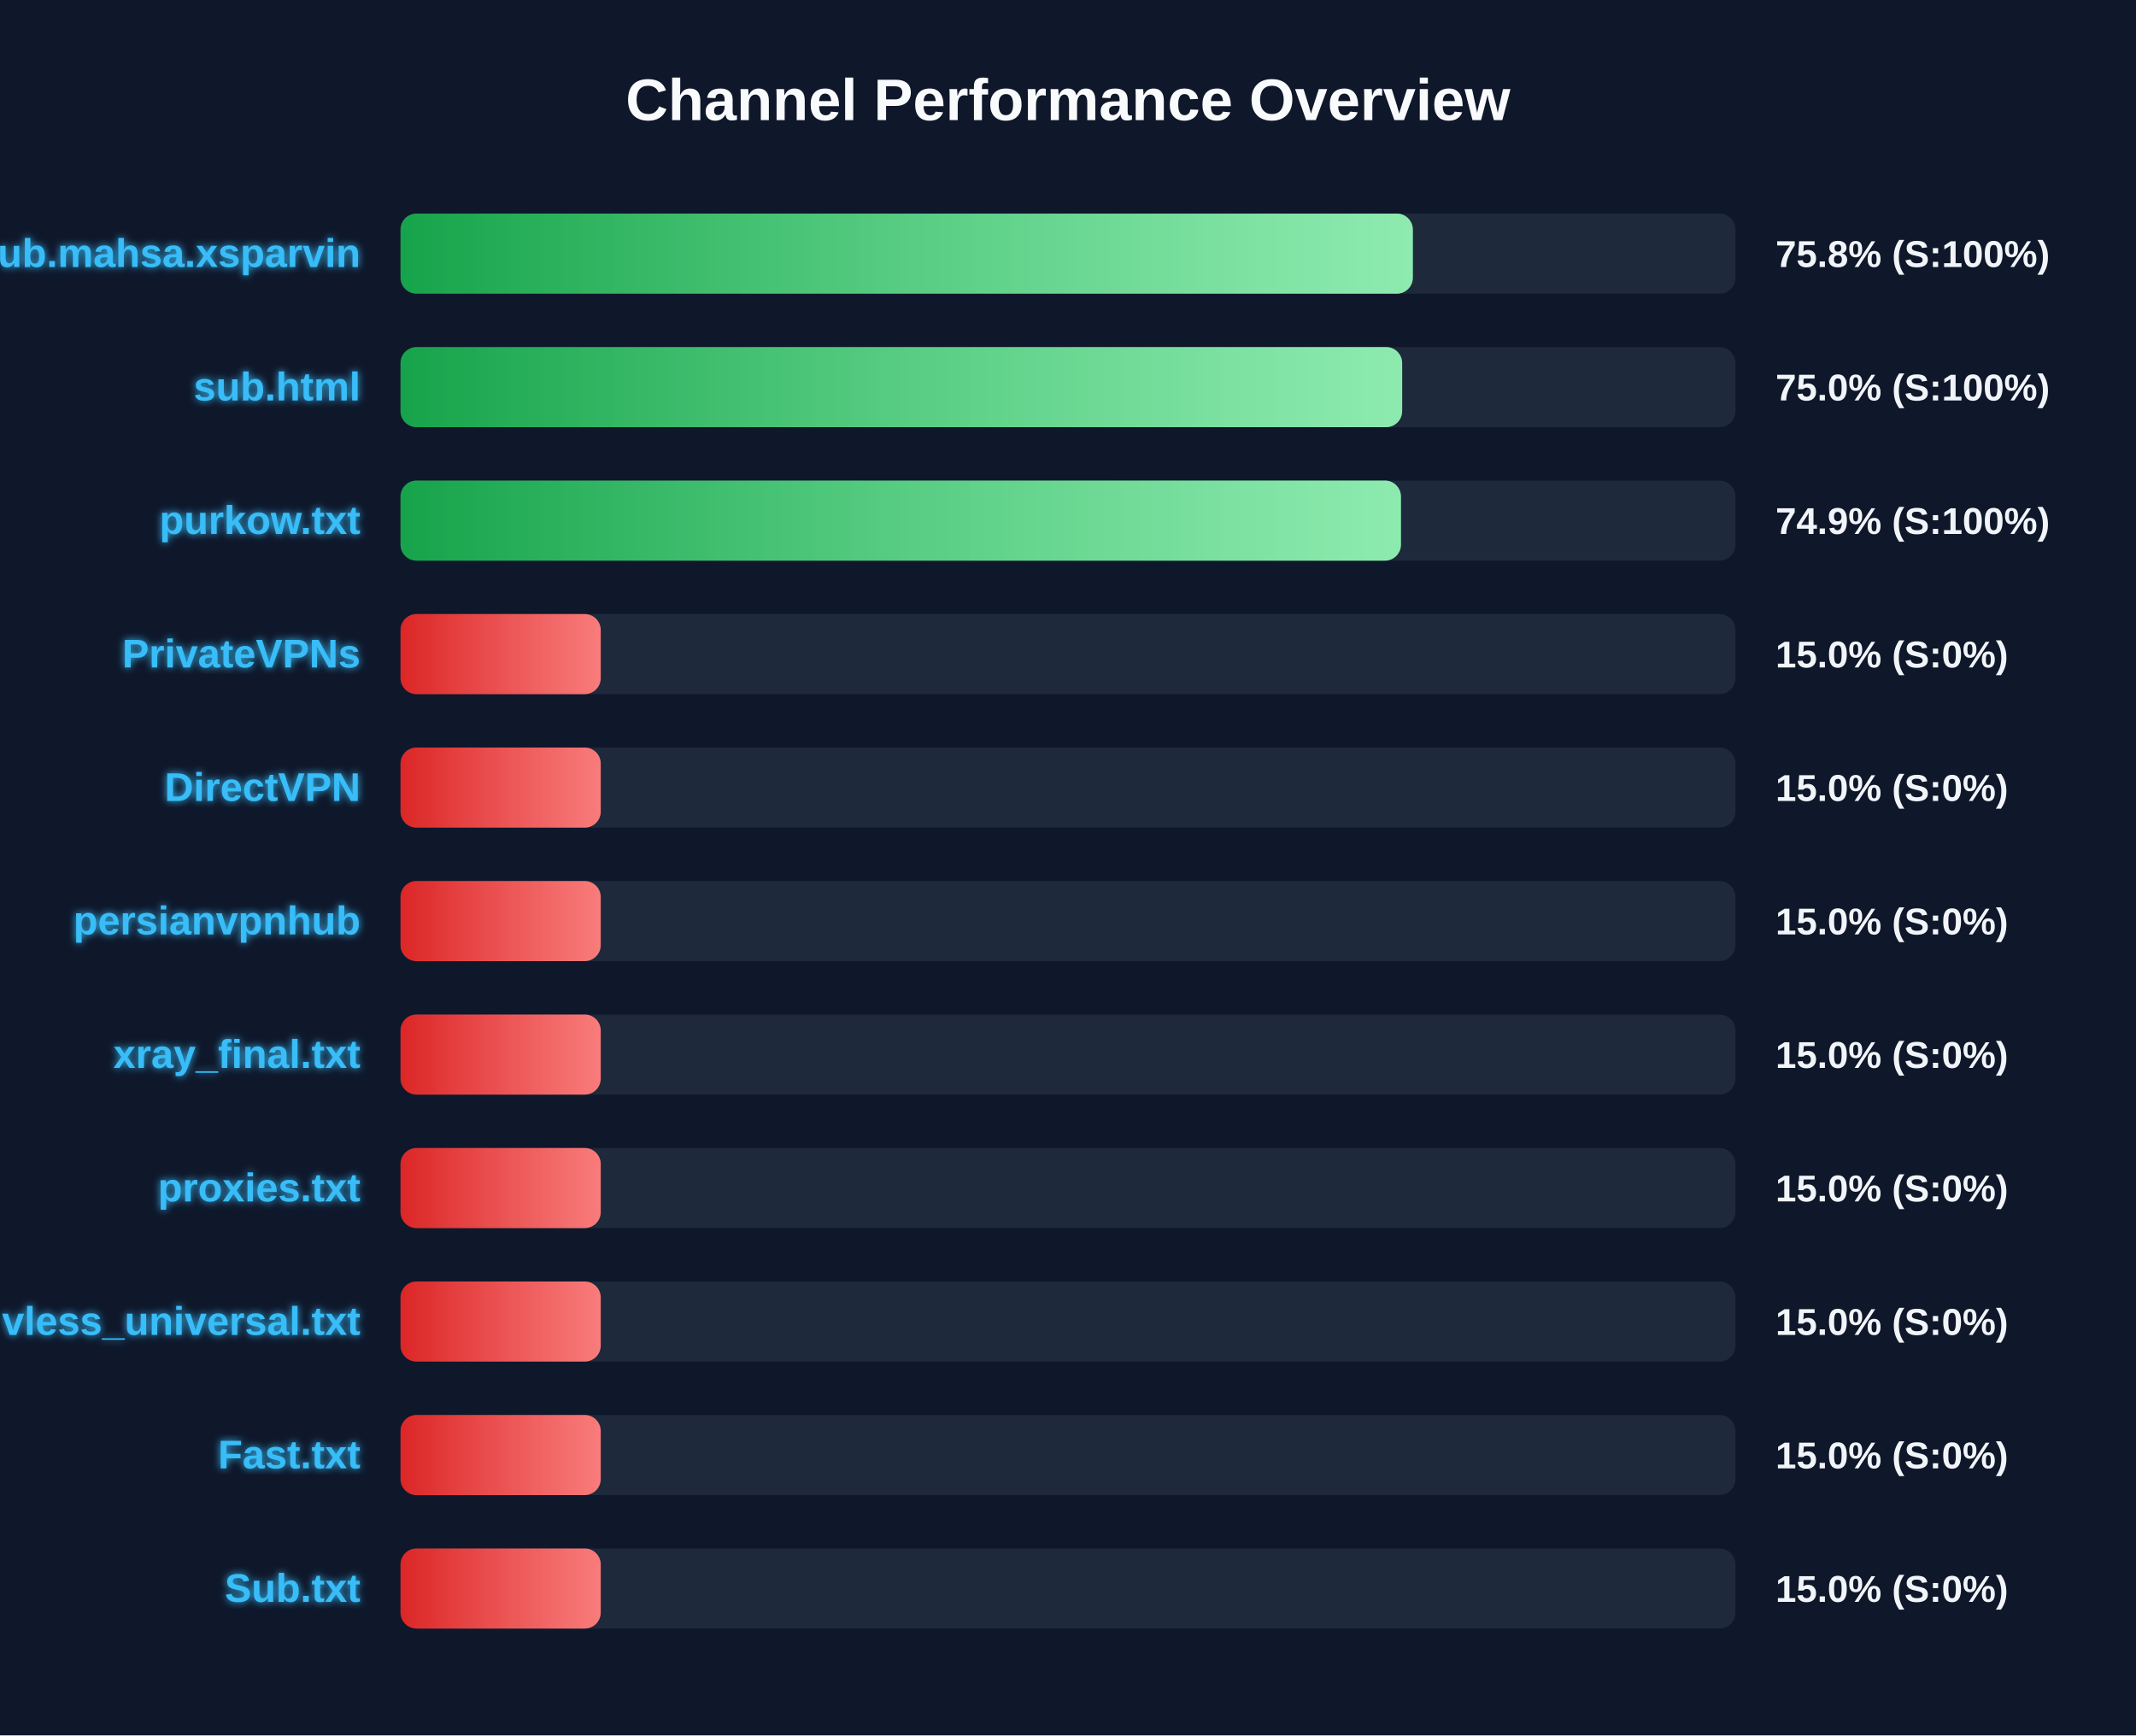
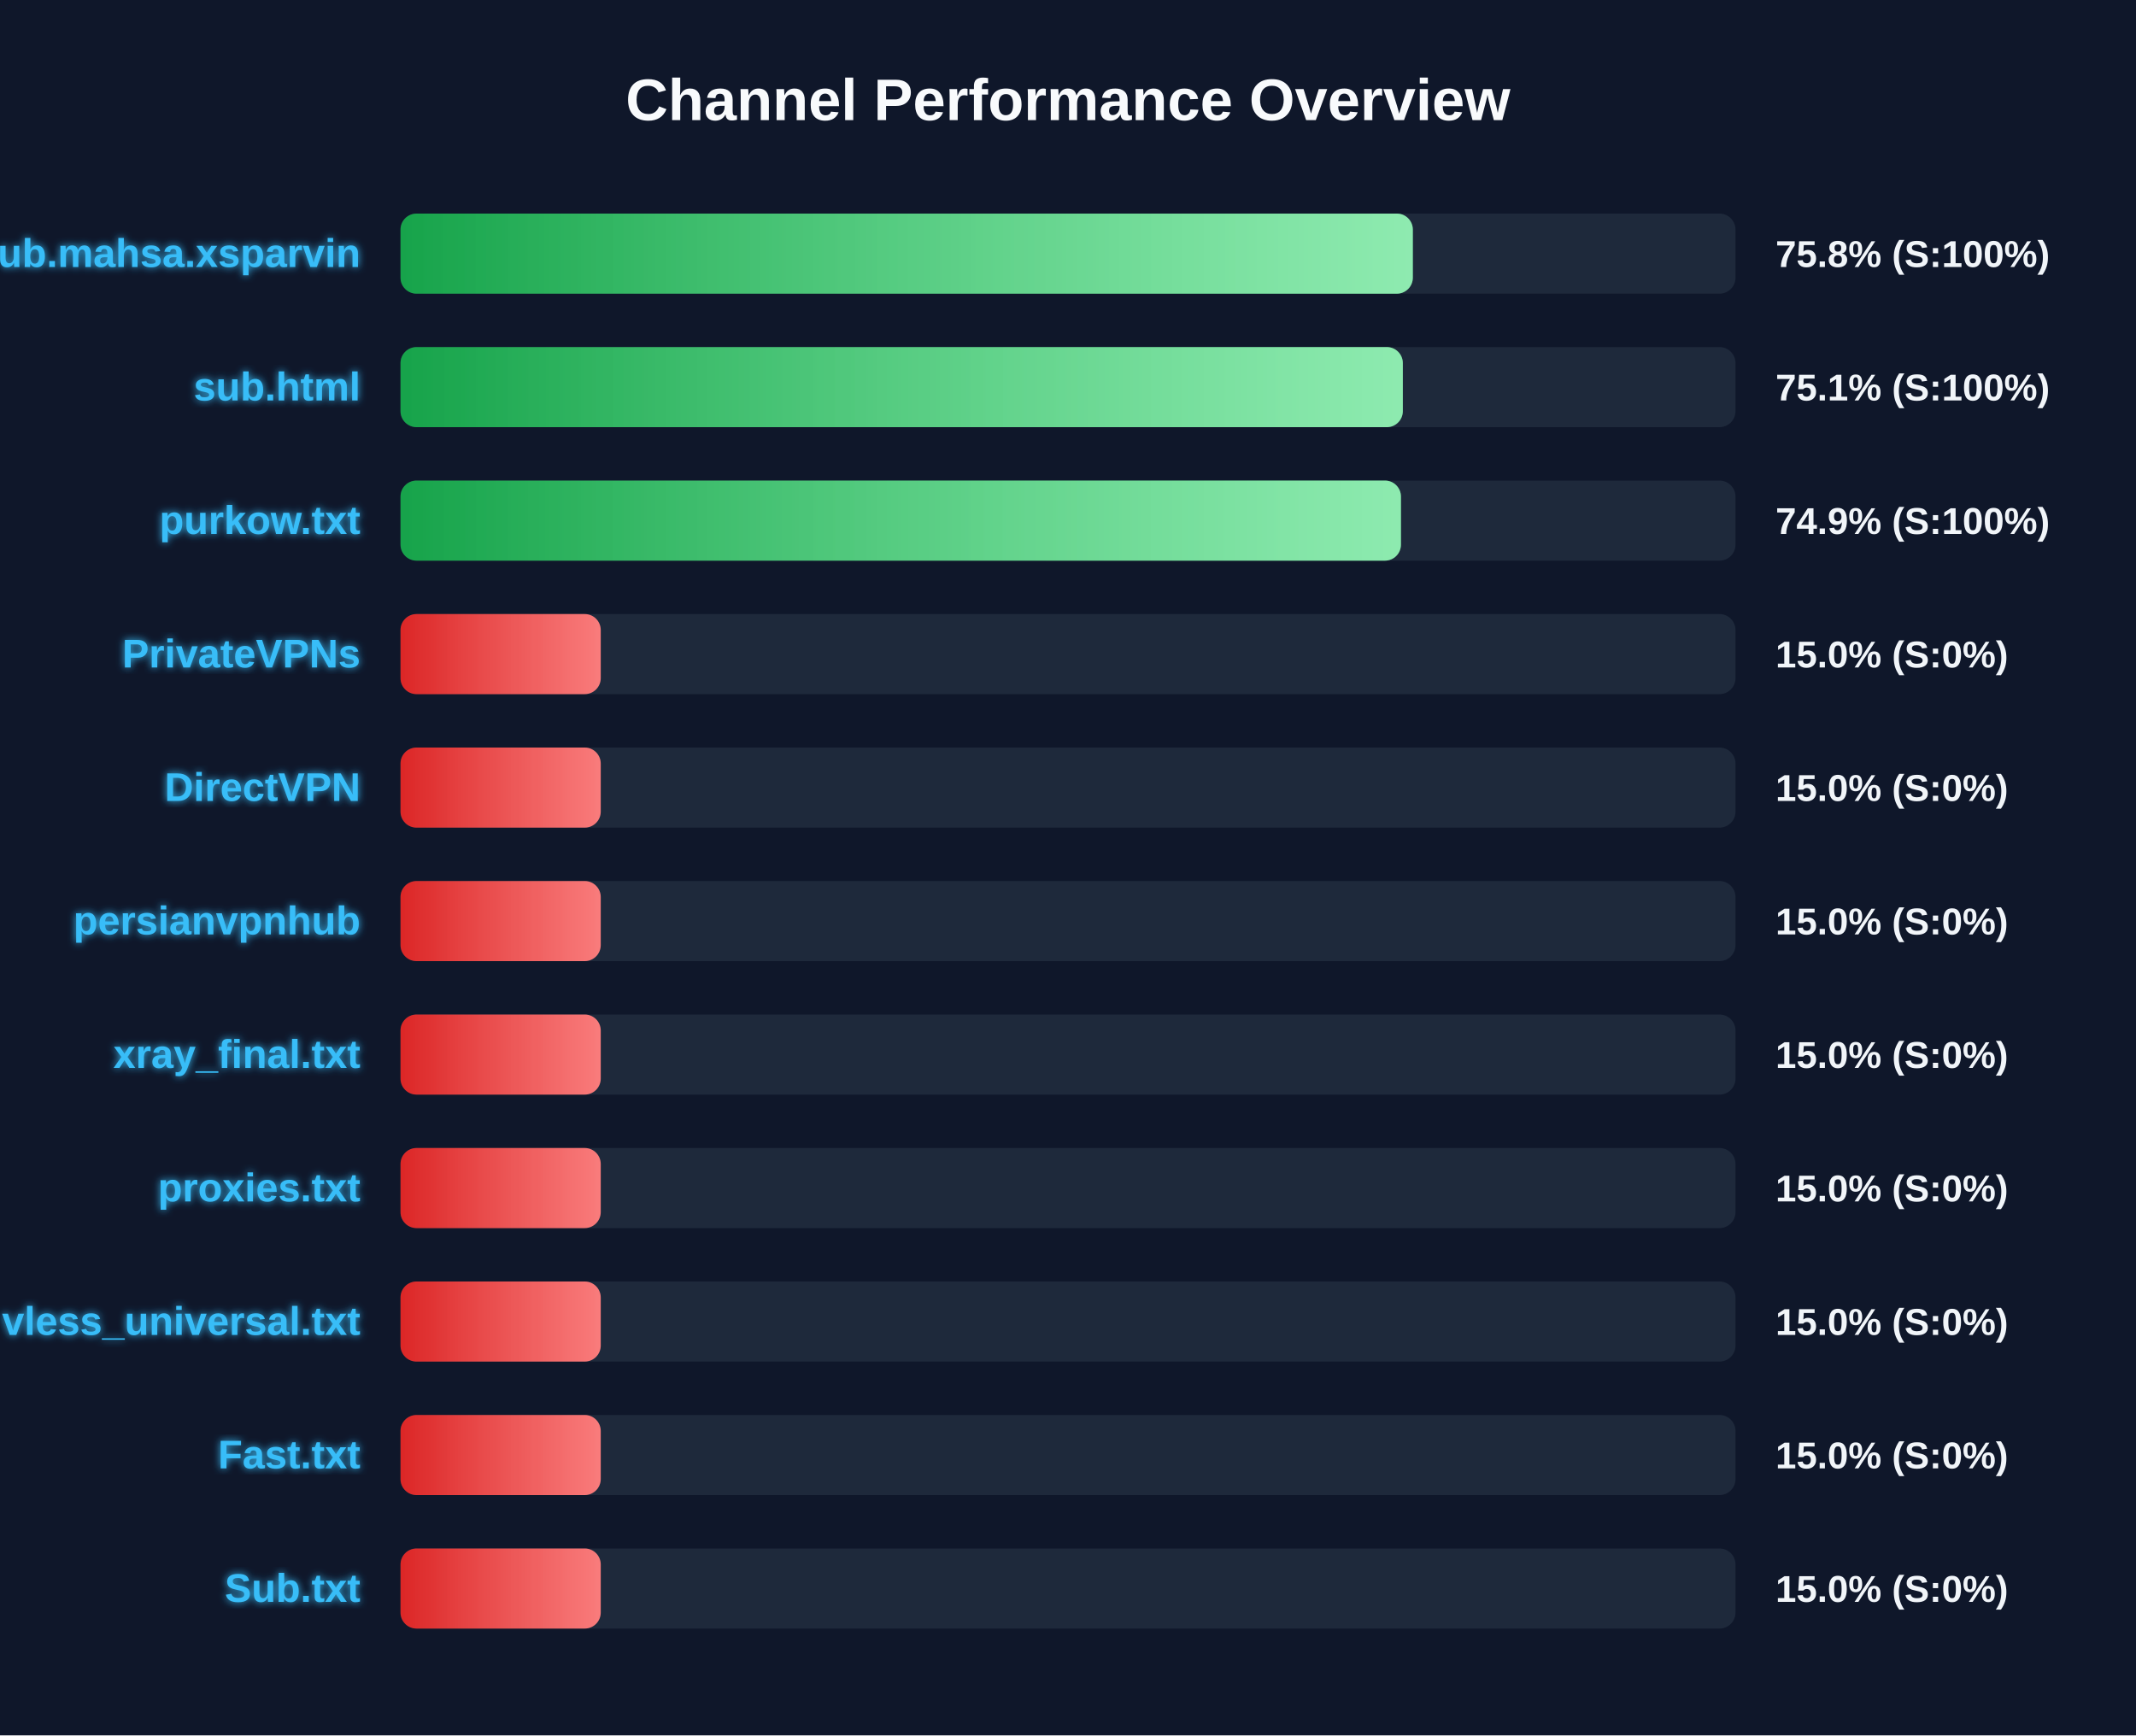
<svg xmlns="http://www.w3.org/2000/svg" width="800" height="650" version="1.1">
  <defs>
    <linearGradient id="grad-green" x1="0%" y1="0%" x2="100%" y2="0%">
      <stop offset="0%" stop-color="#16a34a" />
      <stop offset="100%" stop-color="#4ade80" />
    </linearGradient>
    <linearGradient id="grad-yellow" x1="0%" y1="0%" x2="100%" y2="0%">
      <stop offset="0%" stop-color="#ca8a04" />
      <stop offset="100%" stop-color="#fde047" />
    </linearGradient>
    <linearGradient id="grad-red" x1="0%" y1="0%" x2="100%" y2="0%">
      <stop offset="0%" stop-color="#dc2626" />
      <stop offset="100%" stop-color="#f87171" />
    </linearGradient>
    <linearGradient id="shimmer" x1="0%" y1="0%" x2="100%" y2="0%">
      <stop offset="0%" stop-color="rgba(255,255,255,0)" />
      <stop offset="50%" stop-color="rgba(255,255,255,0.4)" />
      <stop offset="100%" stop-color="rgba(255,255,255,0)" />
    </linearGradient>
    <filter id="glow" x="-20%" y="-20%" width="140%" height="140%">
      <feGaussianBlur stdDeviation="1.5" result="blur" />
      <feComposite in="SourceGraphic" in2="blur" operator="over" />
    </filter>
  </defs>
  <style>
        .bg-rect { fill: #0f172a; }
        .title { font: bold 22px 'Segoe UI', Arial, sans-serif; fill: #f8fafc; }
        .row { font: bold 15px 'Segoe UI', Arial, sans-serif; fill: #38bdf8; filter: url(#glow); }
        .score { font: bold 14px 'Segoe UI', Arial, sans-serif; fill: #f1f5f9; }
        @keyframes shimmer-anim {
            0% { transform: translateX(-100%); }
            100% { transform: translateX(200%); }
        }
        .shimmer-rect {
            animation: shimmer-anim 2.5s infinite linear;
        }
    </style>
  <rect width="100%" height="100%" class="bg-rect" />
  <text x="400" y="45" text-anchor="middle" class="title">Channel Performance Overview</text>
  <rect x="150" y="80" width="500" height="30" fill="#1e293b" rx="6" />
  <clipPath id="clip-0">
    <rect x="150" y="80" width="379.15" height="30" rx="6" />
  </clipPath>
  <rect x="150" y="80" width="379.15" height="30" fill="url(#grad-green)" rx="6" />
  <g clip-path="url(#clip-0)">
    <rect x="150" y="80" width="100%" height="30" fill="url(#shimmer)" class="shimmer-rect" />
  </g>
  <text x="135" y="100" text-anchor="end" class="row">Sub.mahsa.xsparvin</text>
  <text x="665" y="100" text-anchor="start" class="score">75.8% (S:100%)</text>
  <rect x="150" y="130" width="500" height="30" fill="#1e293b" rx="6" />
  <clipPath id="clip-1">
-     <rect x="150" y="130" width="375.15" height="30" rx="6" />
+     <rect x="150" y="130" width="375.4" height="30" rx="6" />
  </clipPath>
-   <rect x="150" y="130" width="375.15" height="30" fill="url(#grad-green)" rx="6" />
+   <rect x="150" y="130" width="375.4" height="30" fill="url(#grad-green)" rx="6" />
  <g clip-path="url(#clip-1)">
    <rect x="150" y="130" width="100%" height="30" fill="url(#shimmer)" class="shimmer-rect" />
  </g>
  <text x="135" y="150" text-anchor="end" class="row">sub.html</text>
-   <text x="665" y="150" text-anchor="start" class="score">75.0% (S:100%)</text>
+   <text x="665" y="150" text-anchor="start" class="score">75.1% (S:100%)</text>
  <rect x="150" y="180" width="500" height="30" fill="#1e293b" rx="6" />
  <clipPath id="clip-2">
    <rect x="150" y="180" width="374.7" height="30" rx="6" />
  </clipPath>
  <rect x="150" y="180" width="374.7" height="30" fill="url(#grad-green)" rx="6" />
  <g clip-path="url(#clip-2)">
    <rect x="150" y="180" width="100%" height="30" fill="url(#shimmer)" class="shimmer-rect" />
  </g>
  <text x="135" y="200" text-anchor="end" class="row">purkow.txt</text>
  <text x="665" y="200" text-anchor="start" class="score">74.9% (S:100%)</text>
  <rect x="150" y="230" width="500" height="30" fill="#1e293b" rx="6" />
  <clipPath id="clip-3">
    <rect x="150" y="230" width="75.0" height="30" rx="6" />
  </clipPath>
  <rect x="150" y="230" width="75.0" height="30" fill="url(#grad-red)" rx="6" />
  <g clip-path="url(#clip-3)">
    <rect x="150" y="230" width="100%" height="30" fill="url(#shimmer)" class="shimmer-rect" />
  </g>
  <text x="135" y="250" text-anchor="end" class="row">PrivateVPNs</text>
  <text x="665" y="250" text-anchor="start" class="score">15.0% (S:0%)</text>
  <rect x="150" y="280" width="500" height="30" fill="#1e293b" rx="6" />
  <clipPath id="clip-4">
    <rect x="150" y="280" width="75.0" height="30" rx="6" />
  </clipPath>
  <rect x="150" y="280" width="75.0" height="30" fill="url(#grad-red)" rx="6" />
  <g clip-path="url(#clip-4)">
    <rect x="150" y="280" width="100%" height="30" fill="url(#shimmer)" class="shimmer-rect" />
  </g>
  <text x="135" y="300" text-anchor="end" class="row">DirectVPN</text>
  <text x="665" y="300" text-anchor="start" class="score">15.0% (S:0%)</text>
  <rect x="150" y="330" width="500" height="30" fill="#1e293b" rx="6" />
  <clipPath id="clip-5">
    <rect x="150" y="330" width="75.0" height="30" rx="6" />
  </clipPath>
  <rect x="150" y="330" width="75.0" height="30" fill="url(#grad-red)" rx="6" />
  <g clip-path="url(#clip-5)">
    <rect x="150" y="330" width="100%" height="30" fill="url(#shimmer)" class="shimmer-rect" />
  </g>
  <text x="135" y="350" text-anchor="end" class="row">persianvpnhub</text>
  <text x="665" y="350" text-anchor="start" class="score">15.0% (S:0%)</text>
  <rect x="150" y="380" width="500" height="30" fill="#1e293b" rx="6" />
  <clipPath id="clip-6">
    <rect x="150" y="380" width="75.0" height="30" rx="6" />
  </clipPath>
  <rect x="150" y="380" width="75.0" height="30" fill="url(#grad-red)" rx="6" />
  <g clip-path="url(#clip-6)">
    <rect x="150" y="380" width="100%" height="30" fill="url(#shimmer)" class="shimmer-rect" />
  </g>
  <text x="135" y="400" text-anchor="end" class="row">xray_final.txt</text>
  <text x="665" y="400" text-anchor="start" class="score">15.0% (S:0%)</text>
  <rect x="150" y="430" width="500" height="30" fill="#1e293b" rx="6" />
  <clipPath id="clip-7">
    <rect x="150" y="430" width="75.0" height="30" rx="6" />
  </clipPath>
  <rect x="150" y="430" width="75.0" height="30" fill="url(#grad-red)" rx="6" />
  <g clip-path="url(#clip-7)">
    <rect x="150" y="430" width="100%" height="30" fill="url(#shimmer)" class="shimmer-rect" />
  </g>
  <text x="135" y="450" text-anchor="end" class="row">proxies.txt</text>
  <text x="665" y="450" text-anchor="start" class="score">15.0% (S:0%)</text>
  <rect x="150" y="480" width="500" height="30" fill="#1e293b" rx="6" />
  <clipPath id="clip-8">
    <rect x="150" y="480" width="75.0" height="30" rx="6" />
  </clipPath>
  <rect x="150" y="480" width="75.0" height="30" fill="url(#grad-red)" rx="6" />
  <g clip-path="url(#clip-8)">
    <rect x="150" y="480" width="100%" height="30" fill="url(#shimmer)" class="shimmer-rect" />
  </g>
  <text x="135" y="500" text-anchor="end" class="row">vless_universal.txt</text>
  <text x="665" y="500" text-anchor="start" class="score">15.0% (S:0%)</text>
  <rect x="150" y="530" width="500" height="30" fill="#1e293b" rx="6" />
  <clipPath id="clip-9">
    <rect x="150" y="530" width="75.0" height="30" rx="6" />
  </clipPath>
  <rect x="150" y="530" width="75.0" height="30" fill="url(#grad-red)" rx="6" />
  <g clip-path="url(#clip-9)">
    <rect x="150" y="530" width="100%" height="30" fill="url(#shimmer)" class="shimmer-rect" />
  </g>
  <text x="135" y="550" text-anchor="end" class="row">Fast.txt</text>
  <text x="665" y="550" text-anchor="start" class="score">15.0% (S:0%)</text>
  <rect x="150" y="580" width="500" height="30" fill="#1e293b" rx="6" />
  <clipPath id="clip-10">
    <rect x="150" y="580" width="75.0" height="30" rx="6" />
  </clipPath>
  <rect x="150" y="580" width="75.0" height="30" fill="url(#grad-red)" rx="6" />
  <g clip-path="url(#clip-10)">
    <rect x="150" y="580" width="100%" height="30" fill="url(#shimmer)" class="shimmer-rect" />
  </g>
  <text x="135" y="600" text-anchor="end" class="row">Sub.txt</text>
  <text x="665" y="600" text-anchor="start" class="score">15.0% (S:0%)</text>
</svg>
